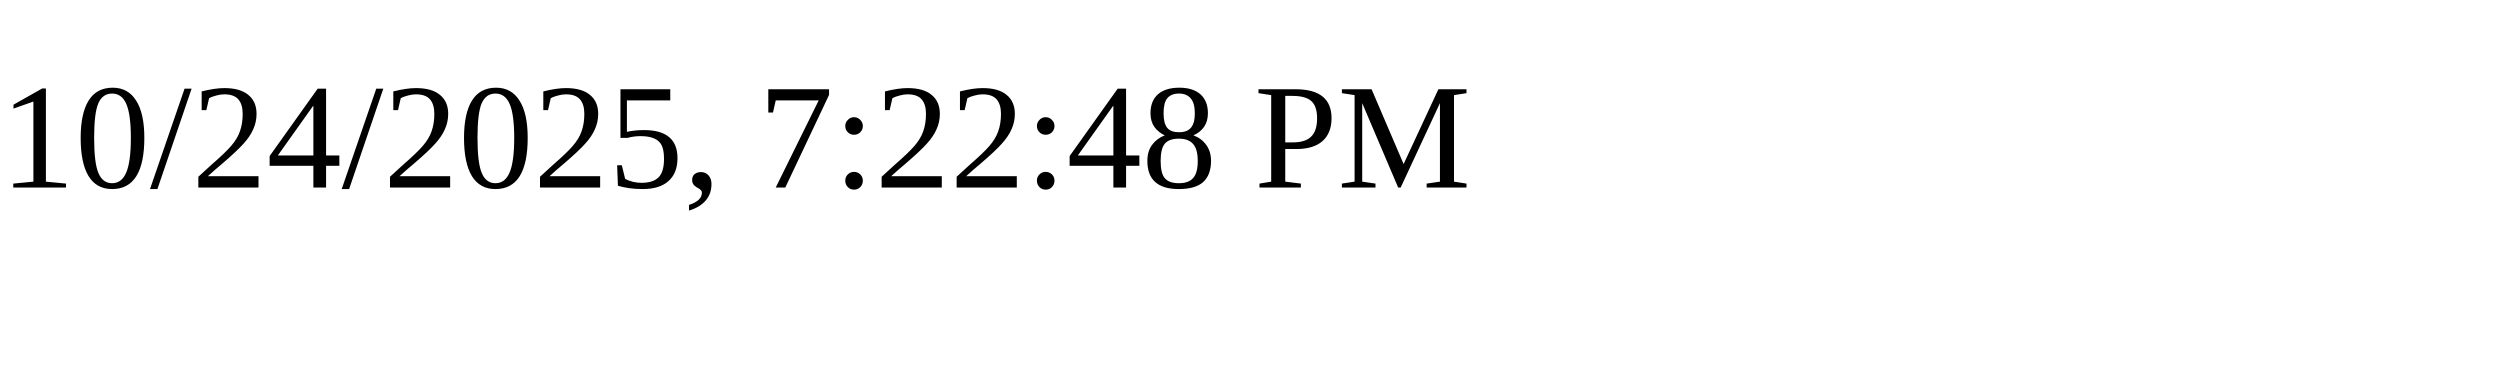
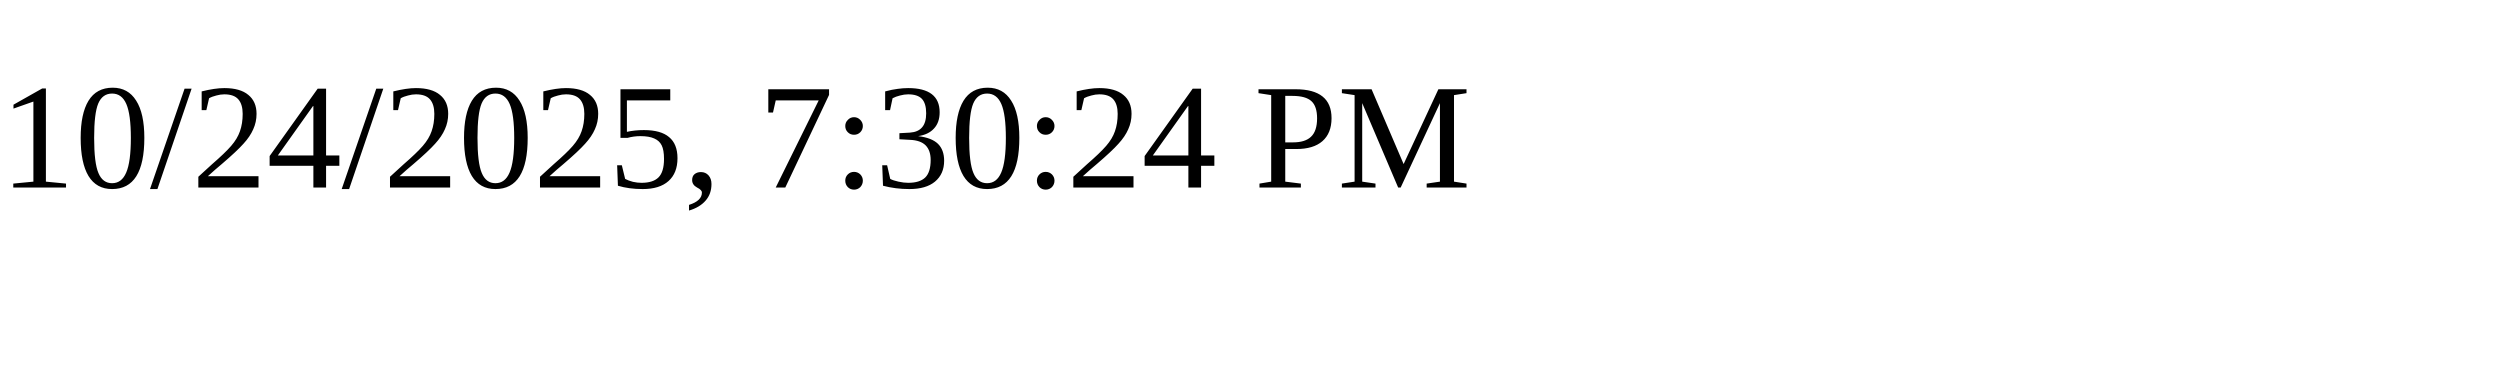
<svg xmlns="http://www.w3.org/2000/svg" height="30" width="200">
-   <text x="0" y="15">10/24/2025, 7:22:48 PM</text>
+   <text x="0" y="15">10/24/2025, 7:30:24 PM</text>
</svg>
